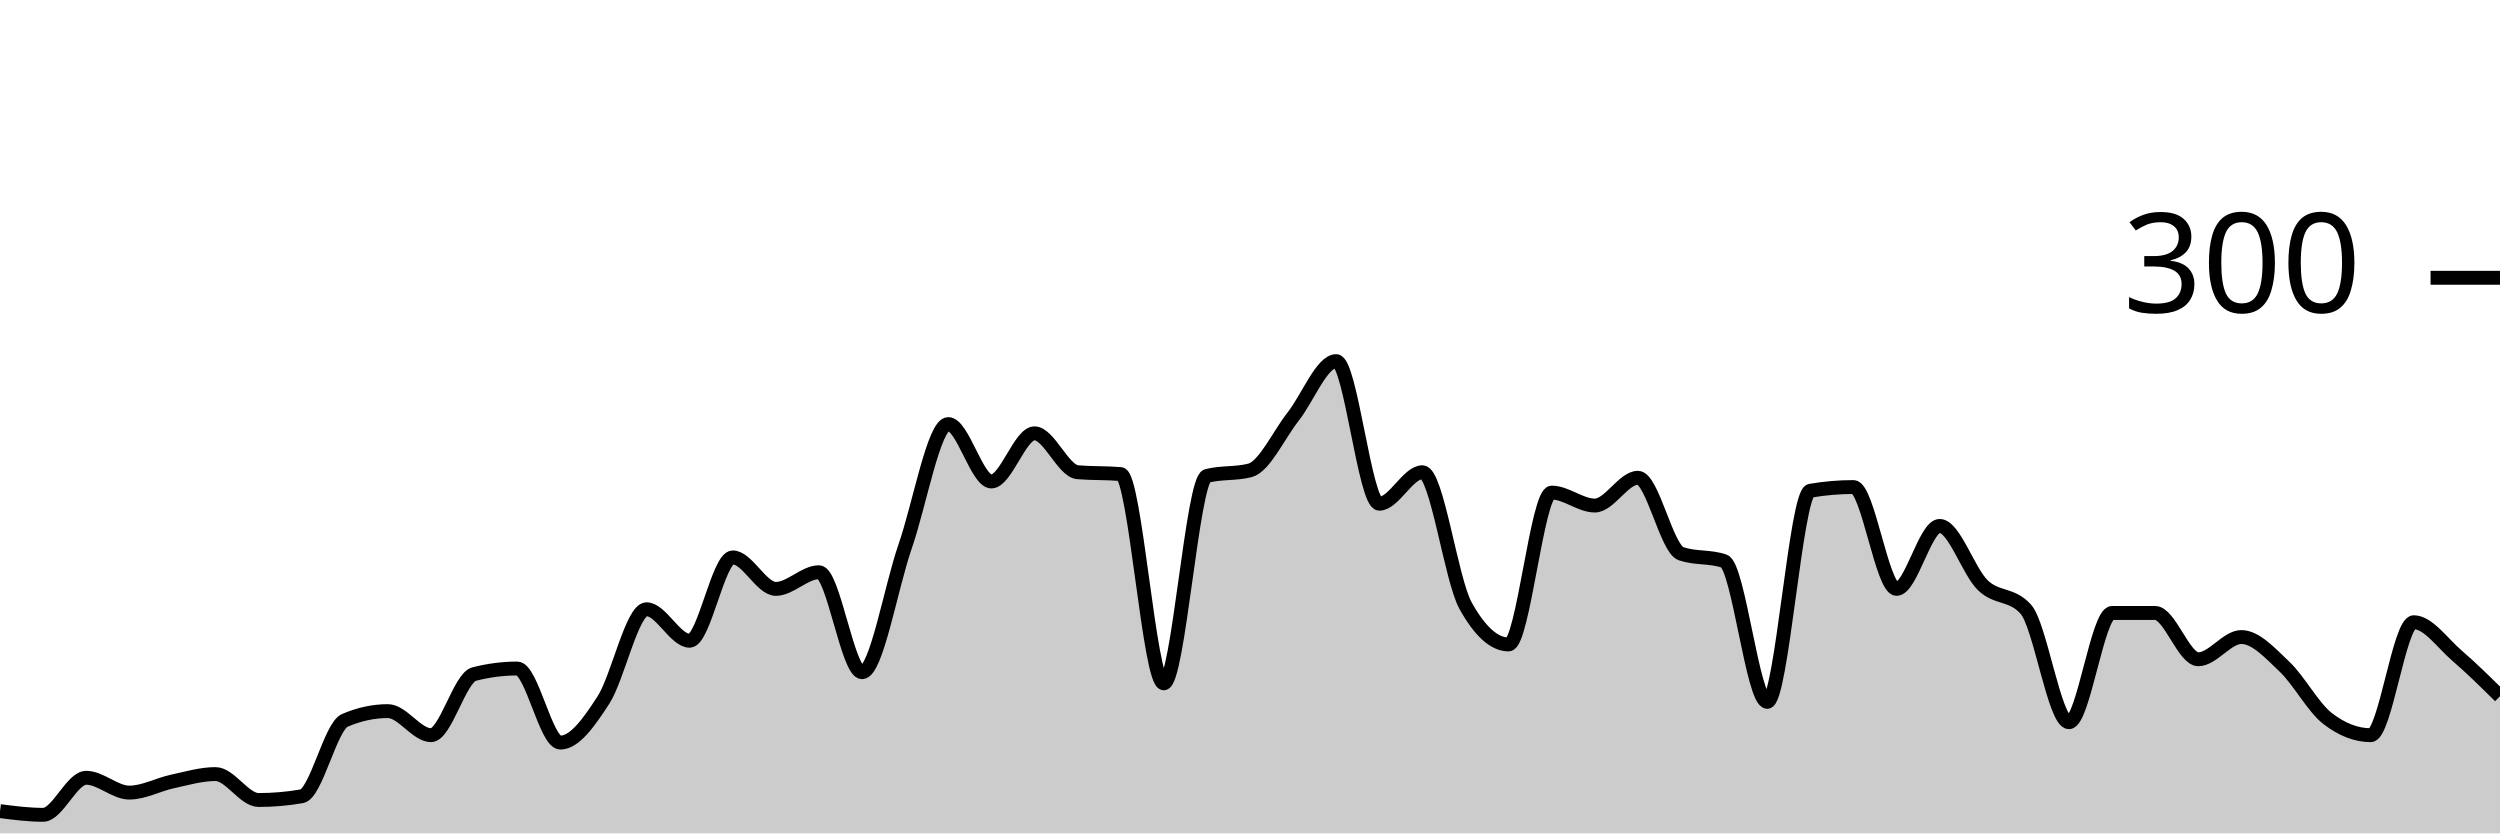
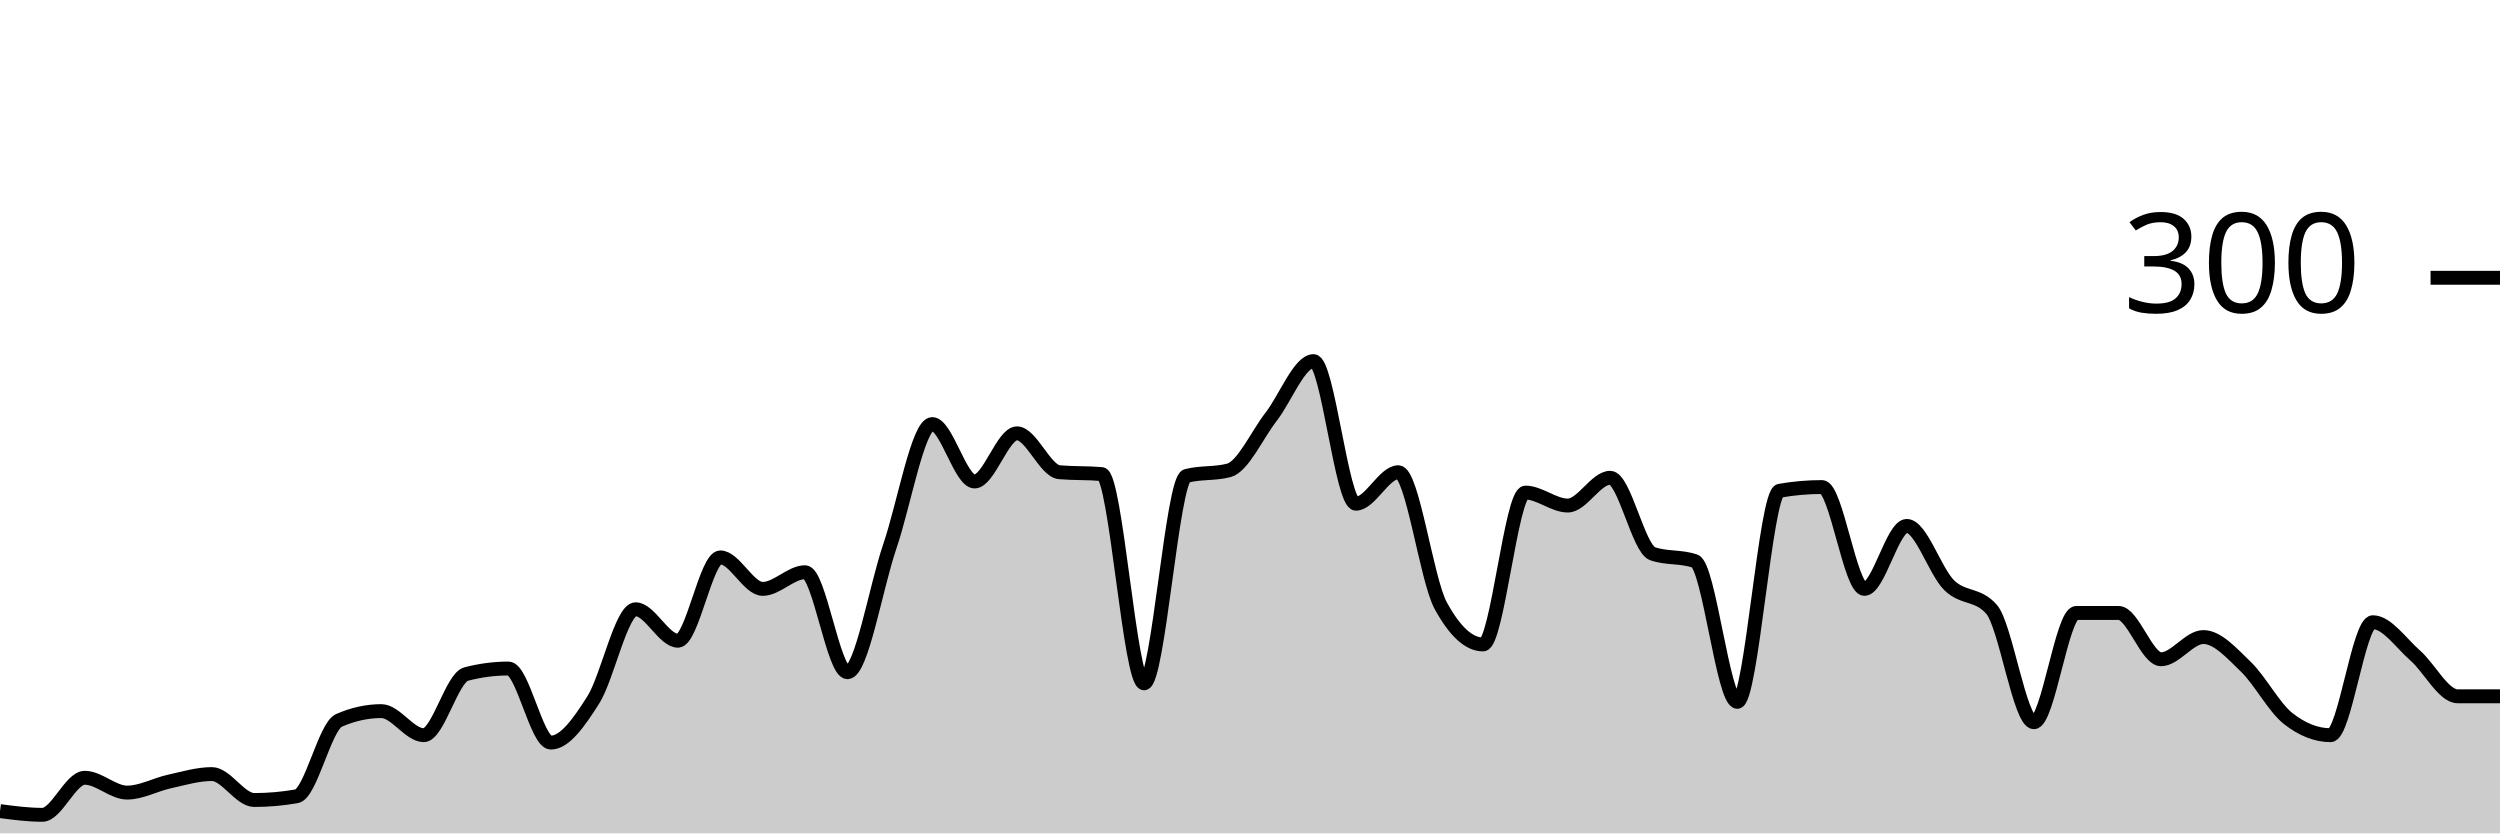
<svg xmlns="http://www.w3.org/2000/svg" viewBox="0 0 180 60">
  <g transform="translate(0,20)">
-     <path class="area" fill="rgba(0, 0, 0, 0.2)" d="M0,38.4C1.034,38.533,2.069,38.667,3.103,38.667C4.138,38.667,5.172,36,6.207,36C7.241,36,8.276,37.067,9.31,37.067C10.345,37.067,11.379,36.489,12.414,36.267C13.448,36.044,14.483,35.733,15.517,35.733C16.552,35.733,17.586,37.6,18.621,37.6C19.655,37.6,20.69,37.511,21.724,37.333C22.759,37.156,23.793,32.311,24.828,31.867C25.862,31.422,26.897,31.2,27.931,31.2C28.966,31.2,30,32.933,31.034,32.933C32.069,32.933,33.103,28.8,34.138,28.533C35.172,28.267,36.207,28.133,37.241,28.133C38.276,28.133,39.31,33.467,40.345,33.467C41.379,33.467,42.414,32,43.448,30.4C44.483,28.8,45.517,23.867,46.552,23.867C47.586,23.867,48.621,26.133,49.655,26.133C50.69,26.133,51.724,20.133,52.759,20.133C53.793,20.133,54.828,22.4,55.862,22.4C56.897,22.4,57.931,21.2,58.966,21.2C60,21.2,61.034,28.4,62.069,28.4C63.103,28.4,64.138,22.311,65.172,19.333C66.207,16.356,67.241,10.533,68.276,10.533C69.31,10.533,70.345,14.667,71.379,14.667C72.414,14.667,73.448,11.2,74.483,11.2C75.517,11.2,76.552,13.911,77.586,14C78.621,14.089,79.655,14.044,80.69,14.133C81.724,14.222,82.759,29.2,83.793,29.2C84.828,29.2,85.862,14.533,86.897,14.267C87.931,14,88.966,14.133,90,13.867C91.034,13.6,92.069,11.311,93.103,10C94.138,8.689,95.172,6,96.207,6C97.241,6,98.276,16.267,99.31,16.267C100.345,16.267,101.379,14,102.414,14C103.448,14,104.483,21.733,105.517,23.6C106.552,25.467,107.586,26.4,108.621,26.4C109.655,26.4,110.69,15.467,111.724,15.467C112.759,15.467,113.793,16.4,114.828,16.4C115.862,16.4,116.897,14.4,117.931,14.4C118.966,14.4,120,19.511,121.034,19.867C122.069,20.222,123.103,20.044,124.138,20.4C125.172,20.756,126.207,30.533,127.241,30.533C128.276,30.533,129.31,15.511,130.345,15.333C131.379,15.156,132.414,15.067,133.448,15.067C134.483,15.067,135.517,22.4,136.552,22.4C137.586,22.4,138.621,17.867,139.655,17.867C140.69,17.867,141.724,21.133,142.759,22.133C143.793,23.133,144.828,22.711,145.862,23.867C146.897,25.022,147.931,32,148.966,32C150,32,151.034,24.133,152.069,24.133C153.103,24.133,154.138,24.133,155.172,24.133C156.207,24.133,157.241,27.467,158.276,27.467C159.31,27.467,160.345,25.867,161.379,25.867C162.414,25.867,163.448,27.022,164.483,28C165.517,28.978,166.552,30.933,167.586,31.733C168.621,32.533,169.655,32.933,170.69,32.933C171.724,32.933,172.759,24.8,173.793,24.8C174.828,24.8,175.862,26.311,176.897,27.2C177.931,28.089,178.966,29.111,180,30.133L180,40C178.966,40,177.931,40,176.897,40C175.862,40,174.828,40,173.793,40C172.759,40,171.724,40,170.69,40C169.655,40,168.621,40,167.586,40C166.552,40,165.517,40,164.483,40C163.448,40,162.414,40,161.379,40C160.345,40,159.31,40,158.276,40C157.241,40,156.207,40,155.172,40C154.138,40,153.103,40,152.069,40C151.034,40,150,40,148.966,40C147.931,40,146.897,40,145.862,40C144.828,40,143.793,40,142.759,40C141.724,40,140.69,40,139.655,40C138.621,40,137.586,40,136.552,40C135.517,40,134.483,40,133.448,40C132.414,40,131.379,40,130.345,40C129.31,40,128.276,40,127.241,40C126.207,40,125.172,40,124.138,40C123.103,40,122.069,40,121.034,40C120,40,118.966,40,117.931,40C116.897,40,115.862,40,114.828,40C113.793,40,112.759,40,111.724,40C110.69,40,109.655,40,108.621,40C107.586,40,106.552,40,105.517,40C104.483,40,103.448,40,102.414,40C101.379,40,100.345,40,99.31,40C98.276,40,97.241,40,96.207,40C95.172,40,94.138,40,93.103,40C92.069,40,91.034,40,90,40C88.966,40,87.931,40,86.897,40C85.862,40,84.828,40,83.793,40C82.759,40,81.724,40,80.69,40C79.655,40,78.621,40,77.586,40C76.552,40,75.517,40,74.483,40C73.448,40,72.414,40,71.379,40C70.345,40,69.31,40,68.276,40C67.241,40,66.207,40,65.172,40C64.138,40,63.103,40,62.069,40C61.034,40,60,40,58.966,40C57.931,40,56.897,40,55.862,40C54.828,40,53.793,40,52.759,40C51.724,40,50.69,40,49.655,40C48.621,40,47.586,40,46.552,40C45.517,40,44.483,40,43.448,40C42.414,40,41.379,40,40.345,40C39.31,40,38.276,40,37.241,40C36.207,40,35.172,40,34.138,40C33.103,40,32.069,40,31.034,40C30,40,28.966,40,27.931,40C26.897,40,25.862,40,24.828,40C23.793,40,22.759,40,21.724,40C20.69,40,19.655,40,18.621,40C17.586,40,16.552,40,15.517,40C14.483,40,13.448,40,12.414,40C11.379,40,10.345,40,9.31,40C8.276,40,7.241,40,6.207,40C5.172,40,4.138,40,3.103,40C2.069,40,1.034,40,0,40Z" />
-     <path class="line" stroke="black" fill="none" d="M0,38.4C1.034,38.533,2.069,38.667,3.103,38.667C4.138,38.667,5.172,36,6.207,36C7.241,36,8.276,37.067,9.31,37.067C10.345,37.067,11.379,36.489,12.414,36.267C13.448,36.044,14.483,35.733,15.517,35.733C16.552,35.733,17.586,37.6,18.621,37.6C19.655,37.6,20.69,37.511,21.724,37.333C22.759,37.156,23.793,32.311,24.828,31.867C25.862,31.422,26.897,31.2,27.931,31.2C28.966,31.2,30,32.933,31.034,32.933C32.069,32.933,33.103,28.8,34.138,28.533C35.172,28.267,36.207,28.133,37.241,28.133C38.276,28.133,39.31,33.467,40.345,33.467C41.379,33.467,42.414,32,43.448,30.4C44.483,28.8,45.517,23.867,46.552,23.867C47.586,23.867,48.621,26.133,49.655,26.133C50.69,26.133,51.724,20.133,52.759,20.133C53.793,20.133,54.828,22.4,55.862,22.4C56.897,22.4,57.931,21.2,58.966,21.2C60,21.2,61.034,28.4,62.069,28.4C63.103,28.4,64.138,22.311,65.172,19.333C66.207,16.356,67.241,10.533,68.276,10.533C69.31,10.533,70.345,14.667,71.379,14.667C72.414,14.667,73.448,11.2,74.483,11.2C75.517,11.2,76.552,13.911,77.586,14C78.621,14.089,79.655,14.044,80.69,14.133C81.724,14.222,82.759,29.2,83.793,29.2C84.828,29.2,85.862,14.533,86.897,14.267C87.931,14,88.966,14.133,90,13.867C91.034,13.6,92.069,11.311,93.103,10C94.138,8.689,95.172,6,96.207,6C97.241,6,98.276,16.267,99.31,16.267C100.345,16.267,101.379,14,102.414,14C103.448,14,104.483,21.733,105.517,23.6C106.552,25.467,107.586,26.4,108.621,26.4C109.655,26.4,110.69,15.467,111.724,15.467C112.759,15.467,113.793,16.4,114.828,16.4C115.862,16.4,116.897,14.4,117.931,14.4C118.966,14.4,120,19.511,121.034,19.867C122.069,20.222,123.103,20.044,124.138,20.4C125.172,20.756,126.207,30.533,127.241,30.533C128.276,30.533,129.31,15.511,130.345,15.333C131.379,15.156,132.414,15.067,133.448,15.067C134.483,15.067,135.517,22.4,136.552,22.4C137.586,22.4,138.621,17.867,139.655,17.867C140.69,17.867,141.724,21.133,142.759,22.133C143.793,23.133,144.828,22.711,145.862,23.867C146.897,25.022,147.931,32,148.966,32C150,32,151.034,24.133,152.069,24.133C153.103,24.133,154.138,24.133,155.172,24.133C156.207,24.133,157.241,27.467,158.276,27.467C159.31,27.467,160.345,25.867,161.379,25.867C162.414,25.867,163.448,27.022,164.483,28C165.517,28.978,166.552,30.933,167.586,31.733C168.621,32.533,169.655,32.933,170.69,32.933C171.724,32.933,172.759,24.8,173.793,24.8C174.828,24.8,175.862,26.311,176.897,27.2C177.931,28.089,178.966,29.111,180,30.133" />
+     <path class="area" fill="rgba(0, 0, 0, 0.2)" d="M0,38.4C1.017,38.533,2.034,38.667,3.051,38.667C4.068,38.667,5.085,36,6.102,36C7.119,36,8.136,37.067,9.153,37.067C10.169,37.067,11.186,36.489,12.203,36.267C13.22,36.044,14.237,35.733,15.254,35.733C16.271,35.733,17.288,37.6,18.305,37.6C19.322,37.6,20.339,37.511,21.356,37.333C22.373,37.156,23.39,32.311,24.407,31.867C25.424,31.422,26.441,31.2,27.458,31.2C28.475,31.2,29.492,32.933,30.508,32.933C31.525,32.933,32.542,28.8,33.559,28.533C34.576,28.267,35.593,28.133,36.61,28.133C37.627,28.133,38.644,33.467,39.661,33.467C40.678,33.467,41.695,32,42.712,30.4C43.729,28.8,44.746,23.867,45.763,23.867C46.78,23.867,47.797,26.133,48.814,26.133C49.831,26.133,50.847,20.133,51.864,20.133C52.881,20.133,53.898,22.4,54.915,22.4C55.932,22.4,56.949,21.2,57.966,21.2C58.983,21.2,60,28.4,61.017,28.4C62.034,28.4,63.051,22.311,64.068,19.333C65.085,16.356,66.102,10.533,67.119,10.533C68.136,10.533,69.153,14.667,70.169,14.667C71.186,14.667,72.203,11.2,73.22,11.2C74.237,11.2,75.254,13.911,76.271,14C77.288,14.089,78.305,14.044,79.322,14.133C80.339,14.222,81.356,29.2,82.373,29.2C83.39,29.2,84.407,14.533,85.424,14.267C86.441,14,87.458,14.133,88.475,13.867C89.492,13.6,90.508,11.311,91.525,10C92.542,8.689,93.559,6,94.576,6C95.593,6,96.61,16.267,97.627,16.267C98.644,16.267,99.661,14,100.678,14C101.695,14,102.712,21.733,103.729,23.6C104.746,25.467,105.763,26.4,106.78,26.4C107.797,26.4,108.814,15.467,109.831,15.467C110.847,15.467,111.864,16.4,112.881,16.4C113.898,16.4,114.915,14.4,115.932,14.4C116.949,14.4,117.966,19.511,118.983,19.867C120,20.222,121.017,20.044,122.034,20.4C123.051,20.756,124.068,30.533,125.085,30.533C126.102,30.533,127.119,15.511,128.136,15.333C129.153,15.156,130.169,15.067,131.186,15.067C132.203,15.067,133.22,22.4,134.237,22.4C135.254,22.4,136.271,17.867,137.288,17.867C138.305,17.867,139.322,21.133,140.339,22.133C141.356,23.133,142.373,22.711,143.39,23.867C144.407,25.022,145.424,32,146.441,32C147.458,32,148.475,24.133,149.492,24.133C150.508,24.133,151.525,24.133,152.542,24.133C153.559,24.133,154.576,27.467,155.593,27.467C156.61,27.467,157.627,25.867,158.644,25.867C159.661,25.867,160.678,27.022,161.695,28C162.712,28.978,163.729,30.933,164.746,31.733C165.763,32.533,166.78,32.933,167.797,32.933C168.814,32.933,169.831,24.8,170.847,24.8C171.864,24.8,172.881,26.311,173.898,27.2C174.915,28.089,175.932,30.133,176.949,30.133C177.966,30.133,178.983,30.133,180,30.133L180,40C178.983,40,177.966,40,176.949,40C175.932,40,174.915,40,173.898,40C172.881,40,171.864,40,170.847,40C169.831,40,168.814,40,167.797,40C166.78,40,165.763,40,164.746,40C163.729,40,162.712,40,161.695,40C160.678,40,159.661,40,158.644,40C157.627,40,156.61,40,155.593,40C154.576,40,153.559,40,152.542,40C151.525,40,150.508,40,149.492,40C148.475,40,147.458,40,146.441,40C145.424,40,144.407,40,143.39,40C142.373,40,141.356,40,140.339,40C139.322,40,138.305,40,137.288,40C136.271,40,135.254,40,134.237,40C133.22,40,132.203,40,131.186,40C130.169,40,129.153,40,128.136,40C127.119,40,126.102,40,125.085,40C124.068,40,123.051,40,122.034,40C121.017,40,120,40,118.983,40C117.966,40,116.949,40,115.932,40C114.915,40,113.898,40,112.881,40C111.864,40,110.847,40,109.831,40C108.814,40,107.797,40,106.78,40C105.763,40,104.746,40,103.729,40C102.712,40,101.695,40,100.678,40C99.661,40,98.644,40,97.627,40C96.61,40,95.593,40,94.576,40C93.559,40,92.542,40,91.525,40C90.508,40,89.492,40,88.475,40C87.458,40,86.441,40,85.424,40C84.407,40,83.39,40,82.373,40C81.356,40,80.339,40,79.322,40C78.305,40,77.288,40,76.271,40C75.254,40,74.237,40,73.22,40C72.203,40,71.186,40,70.169,40C69.153,40,68.136,40,67.119,40C66.102,40,65.085,40,64.068,40C63.051,40,62.034,40,61.017,40C60,40,58.983,40,57.966,40C56.949,40,55.932,40,54.915,40C53.898,40,52.881,40,51.864,40C50.847,40,49.831,40,48.814,40C47.797,40,46.78,40,45.763,40C44.746,40,43.729,40,42.712,40C41.695,40,40.678,40,39.661,40C38.644,40,37.627,40,36.61,40C35.593,40,34.576,40,33.559,40C32.542,40,31.525,40,30.508,40C29.492,40,28.475,40,27.458,40C26.441,40,25.424,40,24.407,40C23.39,40,22.373,40,21.356,40C20.339,40,19.322,40,18.305,40C17.288,40,16.271,40,15.254,40C14.237,40,13.22,40,12.203,40C11.186,40,10.169,40,9.153,40C8.136,40,7.119,40,6.102,40C5.085,40,4.068,40,3.051,40C2.034,40,1.017,40,0,40Z" />
+     <path class="line" stroke="black" fill="none" d="M0,38.4C1.017,38.533,2.034,38.667,3.051,38.667C4.068,38.667,5.085,36,6.102,36C7.119,36,8.136,37.067,9.153,37.067C10.169,37.067,11.186,36.489,12.203,36.267C13.22,36.044,14.237,35.733,15.254,35.733C16.271,35.733,17.288,37.6,18.305,37.6C19.322,37.6,20.339,37.511,21.356,37.333C22.373,37.156,23.39,32.311,24.407,31.867C25.424,31.422,26.441,31.2,27.458,31.2C28.475,31.2,29.492,32.933,30.508,32.933C31.525,32.933,32.542,28.8,33.559,28.533C34.576,28.267,35.593,28.133,36.61,28.133C37.627,28.133,38.644,33.467,39.661,33.467C40.678,33.467,41.695,32,42.712,30.4C43.729,28.8,44.746,23.867,45.763,23.867C46.78,23.867,47.797,26.133,48.814,26.133C49.831,26.133,50.847,20.133,51.864,20.133C52.881,20.133,53.898,22.4,54.915,22.4C55.932,22.4,56.949,21.2,57.966,21.2C58.983,21.2,60,28.4,61.017,28.4C62.034,28.4,63.051,22.311,64.068,19.333C65.085,16.356,66.102,10.533,67.119,10.533C68.136,10.533,69.153,14.667,70.169,14.667C71.186,14.667,72.203,11.2,73.22,11.2C74.237,11.2,75.254,13.911,76.271,14C77.288,14.089,78.305,14.044,79.322,14.133C80.339,14.222,81.356,29.2,82.373,29.2C83.39,29.2,84.407,14.533,85.424,14.267C86.441,14,87.458,14.133,88.475,13.867C89.492,13.6,90.508,11.311,91.525,10C92.542,8.689,93.559,6,94.576,6C95.593,6,96.61,16.267,97.627,16.267C98.644,16.267,99.661,14,100.678,14C101.695,14,102.712,21.733,103.729,23.6C104.746,25.467,105.763,26.4,106.78,26.4C107.797,26.4,108.814,15.467,109.831,15.467C110.847,15.467,111.864,16.4,112.881,16.4C113.898,16.4,114.915,14.4,115.932,14.4C116.949,14.4,117.966,19.511,118.983,19.867C120,20.222,121.017,20.044,122.034,20.4C123.051,20.756,124.068,30.533,125.085,30.533C126.102,30.533,127.119,15.511,128.136,15.333C129.153,15.156,130.169,15.067,131.186,15.067C132.203,15.067,133.22,22.4,134.237,22.4C135.254,22.4,136.271,17.867,137.288,17.867C138.305,17.867,139.322,21.133,140.339,22.133C141.356,23.133,142.373,22.711,143.39,23.867C144.407,25.022,145.424,32,146.441,32C147.458,32,148.475,24.133,149.492,24.133C150.508,24.133,151.525,24.133,152.542,24.133C153.559,24.133,154.576,27.467,155.593,27.467C156.61,27.467,157.627,25.867,158.644,25.867C159.661,25.867,160.678,27.022,161.695,28C162.712,28.978,163.729,30.933,164.746,31.733C165.763,32.533,166.78,32.933,167.797,32.933C168.814,32.933,169.831,24.8,170.847,24.8C171.864,24.8,172.881,26.311,173.898,27.2C174.915,28.089,175.932,30.133,176.949,30.133C177.966,30.133,178.983,30.133,180,30.133" />
    <path class="axis-ceiling" stroke-width="1" stroke="black" fill="none" d="M175,0L180,0" />
    <text class="axis-ceiling-label" font-family="sans-serif" text-anchor="end" font-size="10px" x="170" y="2.5">300</text>
  </g>
</svg>
